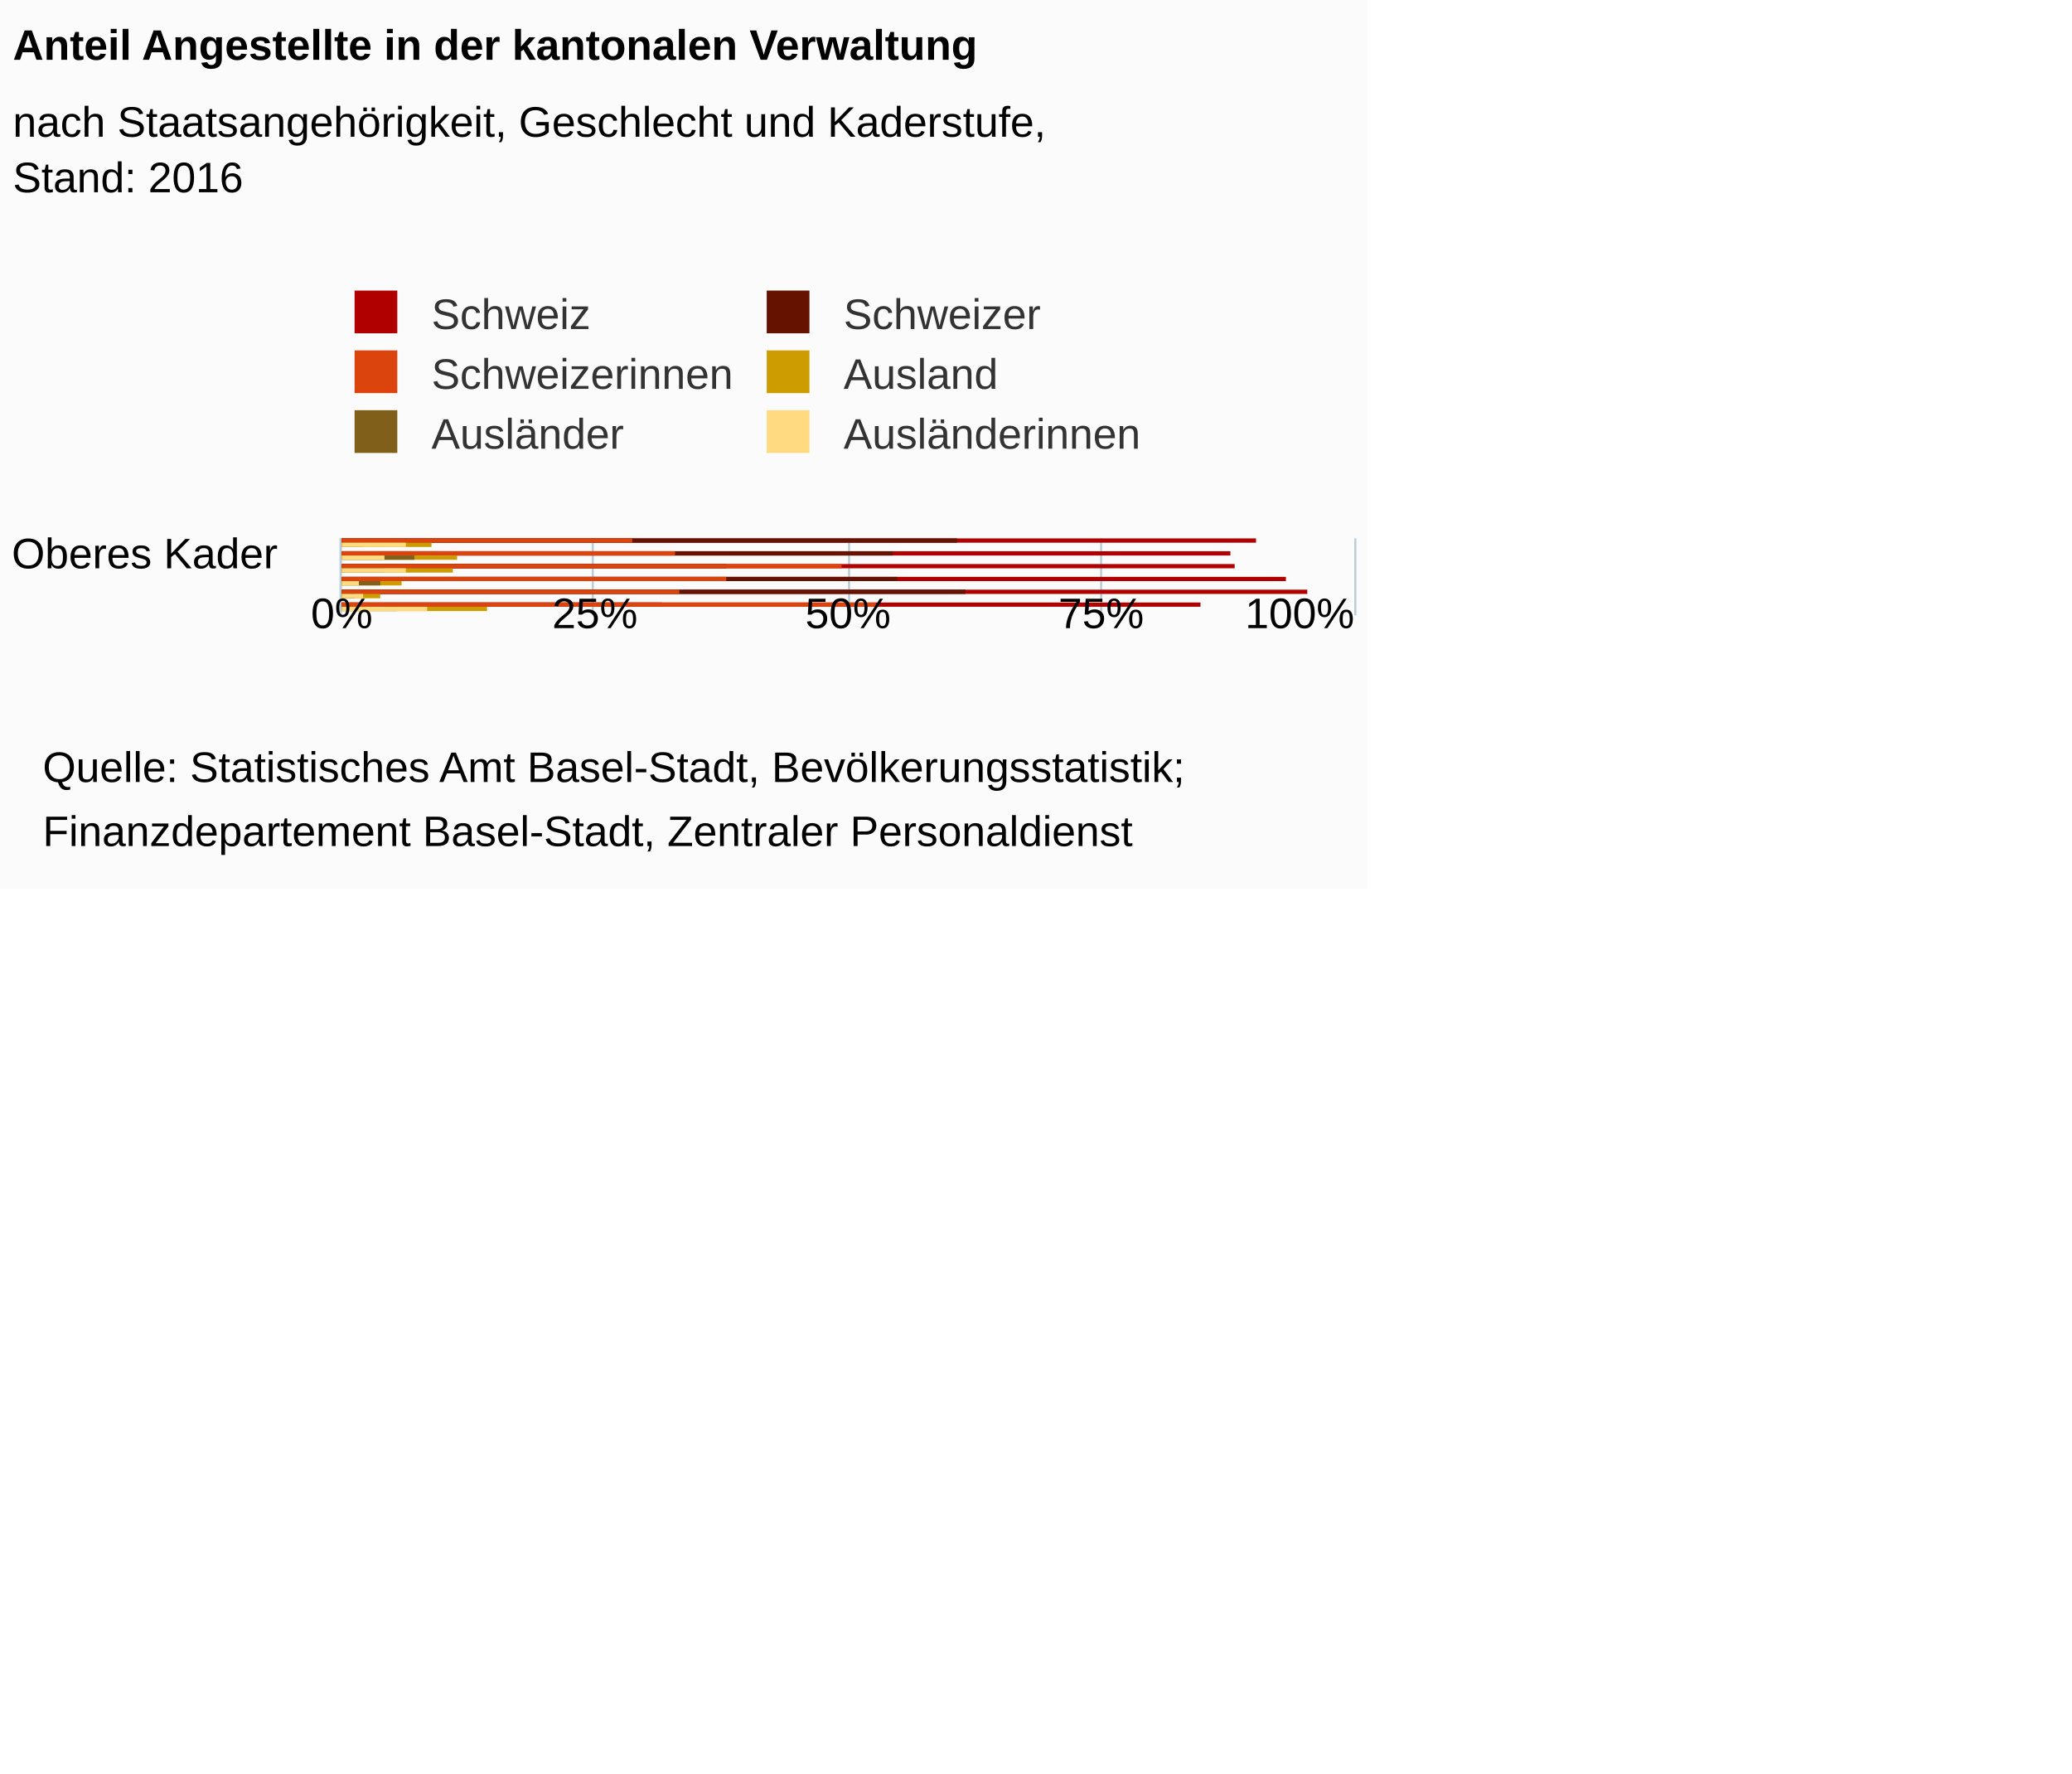
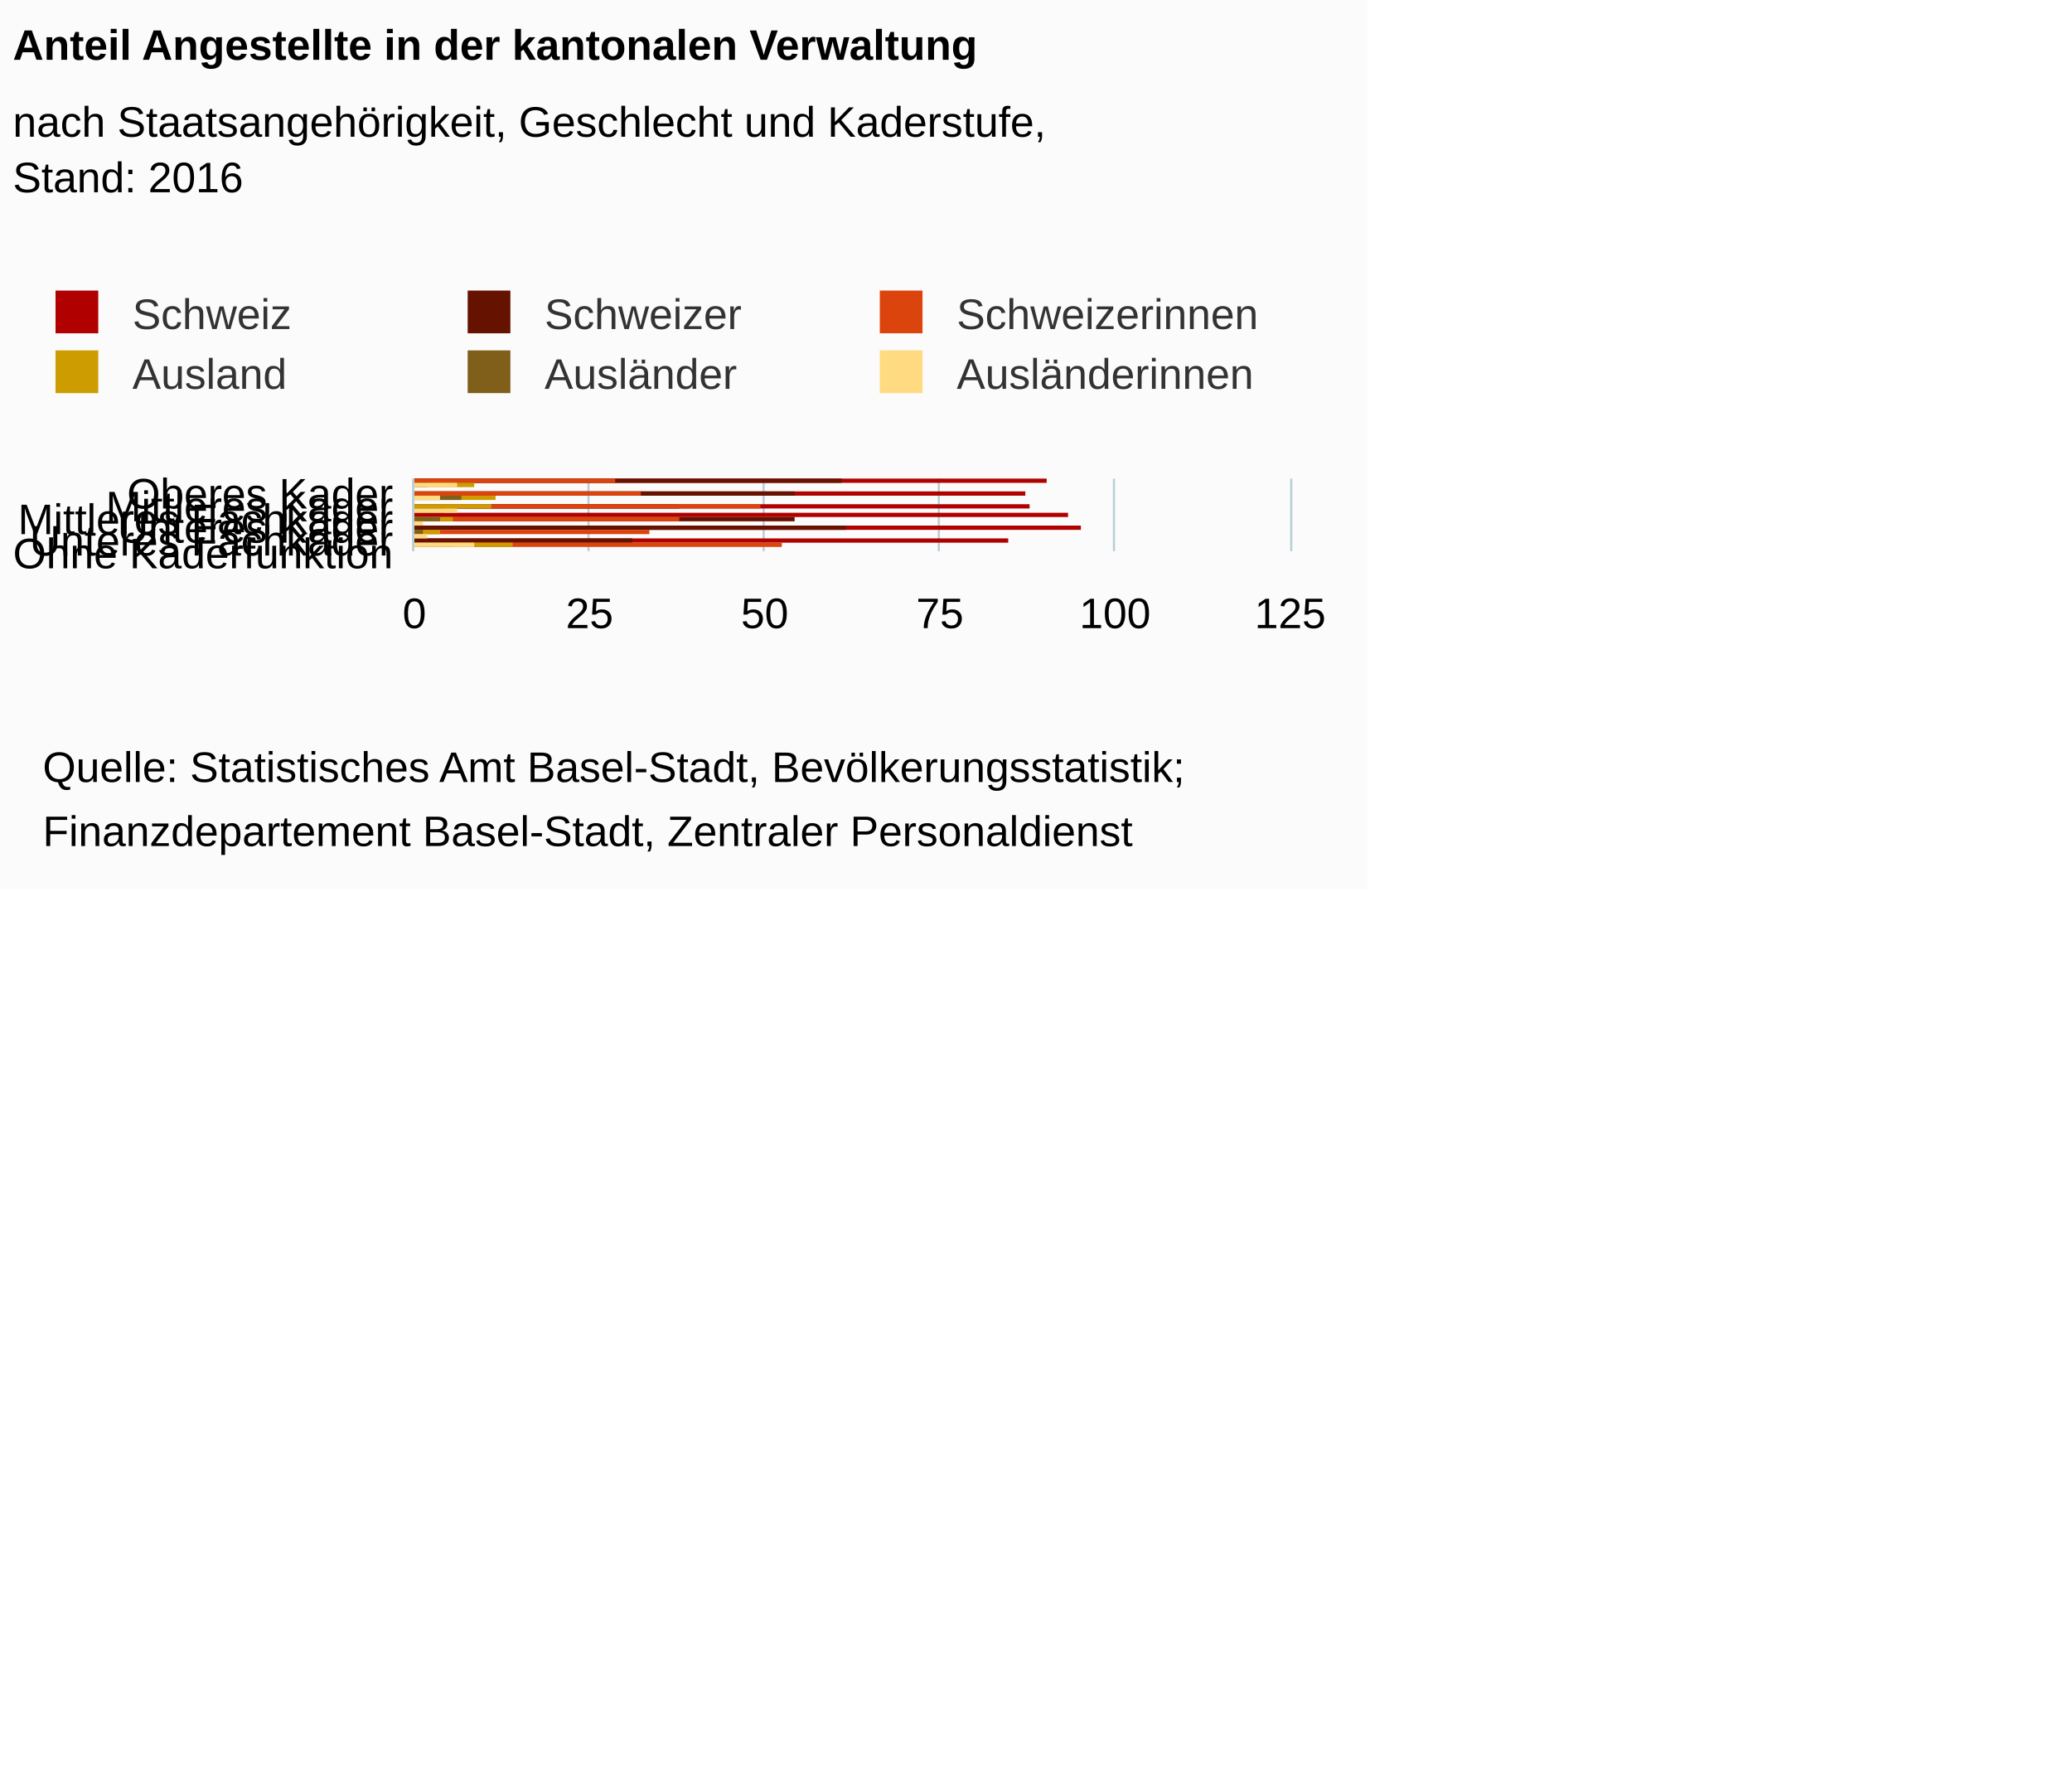
<svg xmlns="http://www.w3.org/2000/svg" version="1.1" class="highcharts-root" style="font-family:Arial;font-size:12px;" viewBox="0 0 485 415">
  <defs>
-     <clipPath id="highcharts-nph0hom-6">
-       <rect x="0" y="0" width="18" height="237" fill="none" />
+     <clipPath id="highcharts-f6psnu0-6">
+       <rect x="0" y="0" width="17" height="205" fill="none" />
    </clipPath>
-     <clipPath id="highcharts-nph0hom-7">
-       <rect x="0" y="0" width="18" height="237" fill="none" />
+     <clipPath id="highcharts-f6psnu0-7">
+       <rect x="0" y="0" width="17" height="205" fill="none" />
    </clipPath>
  </defs>
  <rect fill="#fbfbfb" class="highcharts-background" x="0" y="0" width="320" height="208" rx="0" ry="0" />
-   <rect fill="none" class="highcharts-plot-background" x="80" y="126" width="237" height="18" />
+   <rect fill="none" class="highcharts-plot-background" x="97" y="112" width="205" height="17" />
  <g class="highcharts-pane-group" />
  <g class="highcharts-grid highcharts-xaxis-grid ">
-     <path fill="none" class="highcharts-grid-line" d="M 80 128.5 L 317 128.5" opacity="1" />
+     <path fill="none" class="highcharts-grid-line" d="M 97 115.5 L 302 115.5" opacity="1" />
+     <path fill="none" class="highcharts-grid-line" d="M 97 118.5 L 302 118.5" opacity="1" />
+     <path fill="none" class="highcharts-grid-line" d="M 97 121.5 L 302 121.5" opacity="1" />
+     <path fill="none" class="highcharts-grid-line" d="M 97 123.5 L 302 123.5" opacity="1" />
+     <path fill="none" class="highcharts-grid-line" d="M 97 126.5 L 302 126.5" opacity="1" />
+     <path fill="none" class="highcharts-grid-line" d="M 97 129.5 L 302 129.5" opacity="1" />
+     <path fill="none" class="highcharts-grid-line" d="M 97 112.5 L 302 112.5" opacity="1" />
  </g>
  <g class="highcharts-grid highcharts-yaxis-grid ">
-     <path fill="none" stroke="#B9CFD7" stroke-width="0.5" class="highcharts-grid-line" d="M 79.75 126 L 79.75 144" opacity="1" />
-     <path fill="none" stroke="#B9CFD7" stroke-width="0.5" class="highcharts-grid-line" d="M 138.75 126 L 138.75 144" opacity="1" />
-     <path fill="none" stroke="#B9CFD7" stroke-width="0.5" class="highcharts-grid-line" d="M 198.75 126 L 198.75 144" opacity="1" />
-     <path fill="none" stroke="#B9CFD7" stroke-width="0.5" class="highcharts-grid-line" d="M 257.75 126 L 257.75 144" opacity="1" />
-     <path fill="none" stroke="#B9CFD7" stroke-width="0.5" class="highcharts-grid-line" d="M 317.25 126 L 317.25 144" opacity="1" />
+     <path fill="none" stroke="#B9CFD7" stroke-width="0.5" class="highcharts-grid-line" d="M 96.75 112 L 96.75 129" opacity="1" />
+     <path fill="none" stroke="#B9CFD7" stroke-width="0.5" class="highcharts-grid-line" d="M 137.75 112 L 137.75 129" opacity="1" />
+     <path fill="none" stroke="#B9CFD7" stroke-width="0.5" class="highcharts-grid-line" d="M 178.75 112 L 178.75 129" opacity="1" />
+     <path fill="none" stroke="#B9CFD7" stroke-width="0.5" class="highcharts-grid-line" d="M 219.75 112 L 219.75 129" opacity="1" />
+     <path fill="none" stroke="#B9CFD7" stroke-width="0.5" class="highcharts-grid-line" d="M 260.75 112 L 260.75 129" opacity="1" />
+     <path fill="none" stroke="#B9CFD7" stroke-width="0.5" class="highcharts-grid-line" d="M 302.25 112 L 302.25 129" opacity="1" />
  </g>
-   <rect fill="none" class="highcharts-plot-border" x="80" y="126" width="237" height="18" />
+   <rect fill="none" class="highcharts-plot-border" x="97" y="112" width="205" height="17" />
  <g class="highcharts-axis highcharts-xaxis ">
-     <path fill="none" class="highcharts-axis-line" stroke="#B9CFD7" stroke-width="0.5" d="M 79.75 126 L 79.75 144" />
+     <path fill="none" class="highcharts-axis-line" stroke="#B9CFD7" stroke-width="0.5" d="M 96.75 112 L 96.75 129" />
  </g>
  <g class="highcharts-axis highcharts-yaxis ">
-     <path fill="none" class="highcharts-axis-line" d="M 80 144 L 317 144" />
+     <path fill="none" class="highcharts-axis-line" d="M 97 129 L 302 129" />
  </g>
  <g class="highcharts-series-group">
-     <g class="highcharts-series highcharts-series-0 highcharts-column-series " transform="translate(317,144) rotate(90) scale(-1,1) scale(1 1)" clip-path="url(#highcharts-nph0hom-7)">
-       <rect x="17" y="23" width="1" height="215" fill="#b00000" class="highcharts-point" />
-       <rect x="14" y="29" width="1" height="209" fill="#b00000" class="highcharts-point" />
-       <rect x="11" y="28" width="1" height="210" fill="#b00000" class="highcharts-point" />
-       <rect x="8" y="16" width="1" height="222" fill="#b00000" class="highcharts-point" />
-       <rect x="5" y="11" width="1" height="227" fill="#b00000" class="highcharts-point" />
-       <rect x="2" y="36" width="1" height="202" fill="#b00000" class="highcharts-point" />
+     <g class="highcharts-series highcharts-series-0 highcharts-column-series " transform="translate(302,129) rotate(90) scale(-1,1) scale(1 1)" clip-path="url(#highcharts-f6psnu0-7)">
+       <rect x="16" y="57" width="1" height="149" fill="#b00000" class="highcharts-point" />
+       <rect x="13" y="62" width="1" height="144" fill="#b00000" class="highcharts-point" />
+       <rect x="10" y="61" width="1" height="145" fill="#b00000" class="highcharts-point" />
+       <rect x="8" y="52" width="1" height="154" fill="#b00000" class="highcharts-point" />
+       <rect x="5" y="49" width="1" height="157" fill="#b00000" class="highcharts-point" />
+       <rect x="2" y="66" width="1" height="140" fill="#b00000" class="highcharts-point" />
    </g>
-     <g class="highcharts-markers highcharts-series-0 highcharts-column-series " transform="translate(317,144) rotate(90) scale(-1,1) scale(1 1)" clip-path="none" />
-     <g class="highcharts-series highcharts-series-1 highcharts-column-series " transform="translate(317,144) rotate(90) scale(-1,1) scale(1 1)" clip-path="url(#highcharts-nph0hom-7)">
-       <rect x="17" y="93" width="1" height="145" fill="#661200" class="highcharts-point" />
-       <rect x="14" y="108" width="1" height="130" fill="#661200" class="highcharts-point" />
-       <rect x="11" y="147" width="1" height="91" fill="#661200" class="highcharts-point" />
-       <rect x="8" y="107" width="1" height="131" fill="#661200" class="highcharts-point" />
-       <rect x="5" y="91" width="1" height="147" fill="#661200" class="highcharts-point" />
-       <rect x="2" y="162" width="1" height="76" fill="#661200" class="highcharts-point" />
+     <g class="highcharts-markers highcharts-series-0 highcharts-column-series " transform="translate(302,129) rotate(90) scale(-1,1) scale(1 1)" clip-path="none" />
+     <g class="highcharts-series highcharts-series-1 highcharts-column-series " transform="translate(302,129) rotate(90) scale(-1,1) scale(1 1)" clip-path="url(#highcharts-f6psnu0-7)">
+       <rect x="16" y="105" width="1" height="101" fill="#661200" class="highcharts-point" />
+       <rect x="13" y="116" width="1" height="90" fill="#661200" class="highcharts-point" />
+       <rect x="10" y="143" width="1" height="63" fill="#661200" class="highcharts-point" />
+       <rect x="7" y="116" width="1" height="90" fill="#661200" class="highcharts-point" />
+       <rect x="5" y="104" width="1" height="102" fill="#661200" class="highcharts-point" />
+       <rect x="2" y="154" width="1" height="52" fill="#661200" class="highcharts-point" />
    </g>
-     <g class="highcharts-markers highcharts-series-1 highcharts-column-series " transform="translate(317,144) rotate(90) scale(-1,1) scale(1 1)" clip-path="none" />
-     <g class="highcharts-series highcharts-series-2 highcharts-column-series " transform="translate(317,144) rotate(90) scale(-1,1) scale(1 1)" clip-path="url(#highcharts-nph0hom-7)">
-       <rect x="17" y="169" width="1" height="69" fill="#dc440e" class="highcharts-point" />
-       <rect x="14" y="159" width="1" height="79" fill="#dc440e" class="highcharts-point" />
-       <rect x="11" y="120" width="1" height="118" fill="#dc440e" class="highcharts-point" />
-       <rect x="8" y="147" width="1" height="91" fill="#dc440e" class="highcharts-point" />
-       <rect x="5" y="158" width="1" height="80" fill="#dc440e" class="highcharts-point" />
-       <rect x="2" y="112" width="1" height="126" fill="#dc440e" class="highcharts-point" />
+     <g class="highcharts-markers highcharts-series-1 highcharts-column-series " transform="translate(302,129) rotate(90) scale(-1,1) scale(1 1)" clip-path="none" />
+     <g class="highcharts-series highcharts-series-2 highcharts-column-series " transform="translate(302,129) rotate(90) scale(-1,1) scale(1 1)" clip-path="url(#highcharts-f6psnu0-7)">
+       <rect x="16" y="158" width="1" height="48" fill="#dc440e" class="highcharts-point" />
+       <rect x="13" y="152" width="1" height="54" fill="#dc440e" class="highcharts-point" />
+       <rect x="10" y="124" width="1" height="82" fill="#dc440e" class="highcharts-point" />
+       <rect x="7" y="143" width="1" height="63" fill="#dc440e" class="highcharts-point" />
+       <rect x="4" y="150" width="1" height="56" fill="#dc440e" class="highcharts-point" />
+       <rect x="1" y="119" width="1" height="87" fill="#dc440e" class="highcharts-point" />
    </g>
-     <g class="highcharts-markers highcharts-series-2 highcharts-column-series " transform="translate(317,144) rotate(90) scale(-1,1) scale(1 1)" clip-path="none" />
-     <g class="highcharts-series highcharts-series-3 highcharts-column-series " transform="translate(317,144) rotate(90) scale(-1,1) scale(1 1)" clip-path="url(#highcharts-nph0hom-7)">
-       <rect x="16" y="216" width="1" height="22" fill="#cd9c00" class="highcharts-point" />
-       <rect x="13" y="210" width="1" height="28" fill="#cd9c00" class="highcharts-point" />
-       <rect x="10" y="211" width="1" height="27" fill="#cd9c00" class="highcharts-point" />
-       <rect x="7" y="223" width="1" height="15" fill="#cd9c00" class="highcharts-point" />
-       <rect x="4" y="228" width="1" height="10" fill="#cd9c00" class="highcharts-point" />
-       <rect x="1" y="203" width="1" height="35" fill="#cd9c00" class="highcharts-point" />
+     <g class="highcharts-markers highcharts-series-2 highcharts-column-series " transform="translate(302,129) rotate(90) scale(-1,1) scale(1 1)" clip-path="none" />
+     <g class="highcharts-series highcharts-series-3 highcharts-column-series " transform="translate(302,129) rotate(90) scale(-1,1) scale(1 1)" clip-path="url(#highcharts-f6psnu0-7)">
+       <rect x="15" y="191" width="1" height="15" fill="#cd9c00" class="highcharts-point" />
+       <rect x="12" y="186" width="1" height="20" fill="#cd9c00" class="highcharts-point" />
+       <rect x="10" y="187" width="1" height="19" fill="#cd9c00" class="highcharts-point" />
+       <rect x="7" y="196" width="1" height="10" fill="#cd9c00" class="highcharts-point" />
+       <rect x="4" y="199" width="1" height="7" fill="#cd9c00" class="highcharts-point" />
+       <rect x="1" y="182" width="1" height="24" fill="#cd9c00" class="highcharts-point" />
    </g>
-     <g class="highcharts-markers highcharts-series-3 highcharts-column-series " transform="translate(317,144) rotate(90) scale(-1,1) scale(1 1)" clip-path="none" />
-     <g class="highcharts-series highcharts-series-4 highcharts-column-series " transform="translate(317,144) rotate(90) scale(-1,1) scale(1 1)" clip-path="url(#highcharts-nph0hom-7)">
-       <rect x="16" y="232" width="1" height="6" fill="#7f5f1a" class="highcharts-point" />
-       <rect x="13" y="220" width="1" height="18" fill="#7f5f1a" class="highcharts-point" />
-       <rect x="10" y="227" width="1" height="11" fill="#7f5f1a" class="highcharts-point" />
-       <rect x="7" y="228" width="1" height="10" fill="#7f5f1a" class="highcharts-point" />
-       <rect x="4" y="234" width="1" height="4" fill="#7f5f1a" class="highcharts-point" />
-       <rect x="1" y="224" width="1" height="14" fill="#7f5f1a" class="highcharts-point" />
+     <g class="highcharts-markers highcharts-series-3 highcharts-column-series " transform="translate(302,129) rotate(90) scale(-1,1) scale(1 1)" clip-path="none" />
+     <g class="highcharts-series highcharts-series-4 highcharts-column-series " transform="translate(302,129) rotate(90) scale(-1,1) scale(1 1)" clip-path="url(#highcharts-f6psnu0-7)">
+       <rect x="15" y="202" width="1" height="4" fill="#7f5f1a" class="highcharts-point" />
+       <rect x="12" y="194" width="1" height="12" fill="#7f5f1a" class="highcharts-point" />
+       <rect x="9" y="198" width="1" height="8" fill="#7f5f1a" class="highcharts-point" />
+       <rect x="7" y="199" width="1" height="7" fill="#7f5f1a" class="highcharts-point" />
+       <rect x="4" y="203" width="1" height="3" fill="#7f5f1a" class="highcharts-point" />
+       <rect x="1" y="196" width="1" height="10" fill="#7f5f1a" class="highcharts-point" />
    </g>
-     <g class="highcharts-markers highcharts-series-4 highcharts-column-series " transform="translate(317,144) rotate(90) scale(-1,1) scale(1 1)" clip-path="none" />
-     <g class="highcharts-series highcharts-series-5 highcharts-column-series " transform="translate(317,144) rotate(90) scale(-1,1) scale(1 1)" clip-path="url(#highcharts-nph0hom-7)">
-       <rect x="16" y="222" width="1" height="16" fill="#ffda80" class="highcharts-point" />
-       <rect x="13" y="227" width="1" height="11" fill="#ffda80" class="highcharts-point" />
-       <rect x="10" y="222" width="1" height="16" fill="#ffda80" class="highcharts-point" />
-       <rect x="7" y="233" width="1" height="5" fill="#ffda80" class="highcharts-point" />
-       <rect x="4" y="232" width="1" height="6" fill="#ffda80" class="highcharts-point" />
-       <rect x="1" y="217" width="1" height="21" fill="#ffda80" class="highcharts-point" />
+     <g class="highcharts-markers highcharts-series-4 highcharts-column-series " transform="translate(302,129) rotate(90) scale(-1,1) scale(1 1)" clip-path="none" />
+     <g class="highcharts-series highcharts-series-5 highcharts-column-series " transform="translate(302,129) rotate(90) scale(-1,1) scale(1 1)" clip-path="url(#highcharts-f6psnu0-7)">
+       <rect x="15" y="195" width="1" height="11" fill="#ffda80" class="highcharts-point" />
+       <rect x="12" y="199" width="1" height="7" fill="#ffda80" class="highcharts-point" />
+       <rect x="9" y="195" width="1" height="11" fill="#ffda80" class="highcharts-point" />
+       <rect x="6" y="203" width="1" height="3" fill="#ffda80" class="highcharts-point" />
+       <rect x="3" y="202" width="1" height="4" fill="#ffda80" class="highcharts-point" />
+       <rect x="1" y="191" width="1" height="15" fill="#ffda80" class="highcharts-point" />
    </g>
-     <g class="highcharts-markers highcharts-series-5 highcharts-column-series " transform="translate(317,144) rotate(90) scale(-1,1) scale(1 1)" clip-path="none" />
+     <g class="highcharts-markers highcharts-series-5 highcharts-column-series " transform="translate(302,129) rotate(90) scale(-1,1) scale(1 1)" clip-path="none" />
  </g>
  <text x="3" text-anchor="start" class="highcharts-title" style="color:#000000;font-size:10px;font-weight:bold;fill:#000000;" y="14">
    <tspan>Anteil Angestellte in der kantonalen Verwaltung</tspan>
  </text>
  <text x="3" text-anchor="start" class="highcharts-subtitle" style="color:#000000;font-size:10px;font-weight:normal;font-family:Arial;fill:#000000;" y="32">
    <tspan>nach Staatsangehörigkeit, Geschlecht und Kaderstufe,</tspan>
    <tspan dy="13" x="3">Stand: 2016</tspan>
  </text>
-   <g class="highcharts-legend" transform="translate(72,61)">
-     <rect fill="none" class="highcharts-legend-box" rx="0" ry="0" x="0" y="0" width="203" height="53" visibility="visible" />
+   <g class="highcharts-legend" transform="translate(2,61)">
+     <rect fill="none" class="highcharts-legend-box" rx="0" ry="0" x="0" y="0" width="300" height="39" visibility="visible" />
    <g>
      <g>
        <g class="highcharts-legend-item highcharts-column-series highcharts-color-undefined highcharts-series-0" transform="translate(8,3)">
          <text x="21" style="color:#333333;font-size:10px;font-weight:normal;cursor:pointer;fill:#333333;" text-anchor="start" y="13">
            <tspan>Schweiz</tspan>
          </text>
          <rect x="3" y="4" width="10" height="10" fill="#b00000" class="highcharts-point" />
        </g>
        <g class="highcharts-legend-item highcharts-column-series highcharts-color-undefined highcharts-series-1" transform="translate(104.4688,3)">
          <text x="21" y="13" style="color:#333333;font-size:10px;font-weight:normal;cursor:pointer;fill:#333333;" text-anchor="start">
            <tspan>Schweizer</tspan>
          </text>
          <rect x="3" y="4" width="10" height="10" fill="#661200" class="highcharts-point" />
        </g>
-         <g class="highcharts-legend-item highcharts-column-series highcharts-color-undefined highcharts-series-2" transform="translate(8,17)">
+         <g class="highcharts-legend-item highcharts-column-series highcharts-color-undefined highcharts-series-2" transform="translate(200.9375,3)">
          <text x="21" y="13" style="color:#333333;font-size:10px;font-weight:normal;cursor:pointer;fill:#333333;" text-anchor="start">
            <tspan>Schweizerinnen</tspan>
          </text>
          <rect x="3" y="4" width="10" height="10" fill="#dc440e" class="highcharts-point" />
        </g>
-         <g class="highcharts-legend-item highcharts-column-series highcharts-color-undefined highcharts-series-3" transform="translate(104.4688,17)">
+         <g class="highcharts-legend-item highcharts-column-series highcharts-color-undefined highcharts-series-3" transform="translate(8,17)">
          <text x="21" y="13" style="color:#333333;font-size:10px;font-weight:normal;cursor:pointer;fill:#333333;" text-anchor="start">
            <tspan>Ausland</tspan>
          </text>
          <rect x="3" y="4" width="10" height="10" fill="#cd9c00" class="highcharts-point" />
        </g>
-         <g class="highcharts-legend-item highcharts-column-series highcharts-color-undefined highcharts-series-4" transform="translate(8,31)">
+         <g class="highcharts-legend-item highcharts-column-series highcharts-color-undefined highcharts-series-4" transform="translate(104.4688,17)">
          <text x="21" y="13" style="color:#333333;font-size:10px;font-weight:normal;cursor:pointer;fill:#333333;" text-anchor="start">
            <tspan>Ausländer</tspan>
          </text>
          <rect x="3" y="4" width="10" height="10" fill="#7f5f1a" class="highcharts-point" />
        </g>
-         <g class="highcharts-legend-item highcharts-column-series highcharts-color-undefined highcharts-series-5" transform="translate(104.4688,31)">
+         <g class="highcharts-legend-item highcharts-column-series highcharts-color-undefined highcharts-series-5" transform="translate(200.9375,17)">
          <text x="21" y="13" style="color:#333333;font-size:10px;font-weight:normal;cursor:pointer;fill:#333333;" text-anchor="start">
            <tspan>Ausländerinnen</tspan>
          </text>
          <rect x="3" y="4" width="10" height="10" fill="#ffda80" class="highcharts-point" />
        </g>
      </g>
    </g>
  </g>
  <g class="highcharts-axis-labels highcharts-xaxis-labels ">
-     <text x="65" style="color:#000000;cursor:default;font-size:10;fill:#000000;" text-anchor="end" transform="translate(0,0)" y="133" opacity="1">
+     <text x="92" style="color:#000000;cursor:default;font-size:10;fill:#000000;" text-anchor="end" transform="translate(0,0)" y="119" opacity="1">
      <tspan>Oberes Kader</tspan>
+     </text>
+     <text x="92" style="color:#000000;cursor:default;font-size:10;fill:#000000;" text-anchor="end" transform="translate(0,0)" y="122" opacity="1">
+       <tspan>Mittleres Kader</tspan>
+     </text>
+     <text x="92" style="color:#000000;cursor:default;font-size:10;fill:#000000;" text-anchor="end" transform="translate(0,0)" y="125" opacity="1">
+       <tspan>Mittleres Fachkader</tspan>
+     </text>
+     <text x="92" style="color:#000000;cursor:default;font-size:10;fill:#000000;" text-anchor="end" transform="translate(0,0)" y="127" opacity="1">
+       <tspan>Unteres Kader</tspan>
+     </text>
+     <text x="92" style="color:#000000;cursor:default;font-size:10;fill:#000000;" text-anchor="end" transform="translate(0,0)" y="130" opacity="1">
+       <tspan>Unteres Fachkader</tspan>
+     </text>
+     <text x="92" style="color:#000000;cursor:default;font-size:10;fill:#000000;" text-anchor="end" transform="translate(0,0)" y="133" opacity="1">
+       <tspan>Ohne Kaderfunktion</tspan>
    </text>
  </g>
  <g class="highcharts-axis-labels highcharts-yaxis-labels ">
-     <text x="80" style="color:#000000;cursor:default;font-size:10;fill:#000000;" text-anchor="middle" transform="translate(0,0)" y="147" opacity="1">0%</text>
-     <text x="139.25" style="color:#000000;cursor:default;font-size:10;fill:#000000;" text-anchor="middle" transform="translate(0,0)" y="147" opacity="1">25%</text>
-     <text x="198.5" style="color:#000000;cursor:default;font-size:10;fill:#000000;" text-anchor="middle" transform="translate(0,0)" y="147" opacity="1">50%</text>
-     <text x="257.75" style="color:#000000;cursor:default;font-size:10;fill:#000000;" text-anchor="middle" transform="translate(0,0)" y="147" opacity="1">75%</text>
-     <text x="304.234" style="color:#000000;cursor:default;font-size:10;fill:#000000;" text-anchor="middle" transform="translate(0,0)" y="147" opacity="1">100%</text>
+     <text x="97" style="color:#000000;cursor:default;font-size:10;fill:#000000;" text-anchor="middle" transform="translate(0,0)" y="147" opacity="1">0</text>
+     <text x="138" style="color:#000000;cursor:default;font-size:10;fill:#000000;" text-anchor="middle" transform="translate(0,0)" y="147" opacity="1">25</text>
+     <text x="179" style="color:#000000;cursor:default;font-size:10;fill:#000000;" text-anchor="middle" transform="translate(0,0)" y="147" opacity="1">50</text>
+     <text x="220" style="color:#000000;cursor:default;font-size:10;fill:#000000;" text-anchor="middle" transform="translate(0,0)" y="147" opacity="1">75</text>
+     <text x="261" style="color:#000000;cursor:default;font-size:10;fill:#000000;" text-anchor="middle" transform="translate(0,0)" y="147" opacity="1">100</text>
+     <text x="302" style="color:#000000;cursor:default;font-size:10;fill:#000000;" text-anchor="middle" transform="translate(0,0)" y="147" opacity="1">125</text>
  </g>
  <text x="10" class="highcharts-credits" text-anchor="start" style="cursor:default;color:#000000;font-size:10;fill:#000000;" y="183">
    <tspan>Quelle: Statistisches Amt Basel-Stadt, Bevölkerungsstatistik;</tspan>
    <tspan x="10" dy="15">Finanzdepartement Basel-Stadt, Zentraler Personaldienst</tspan>
  </text>
</svg>
